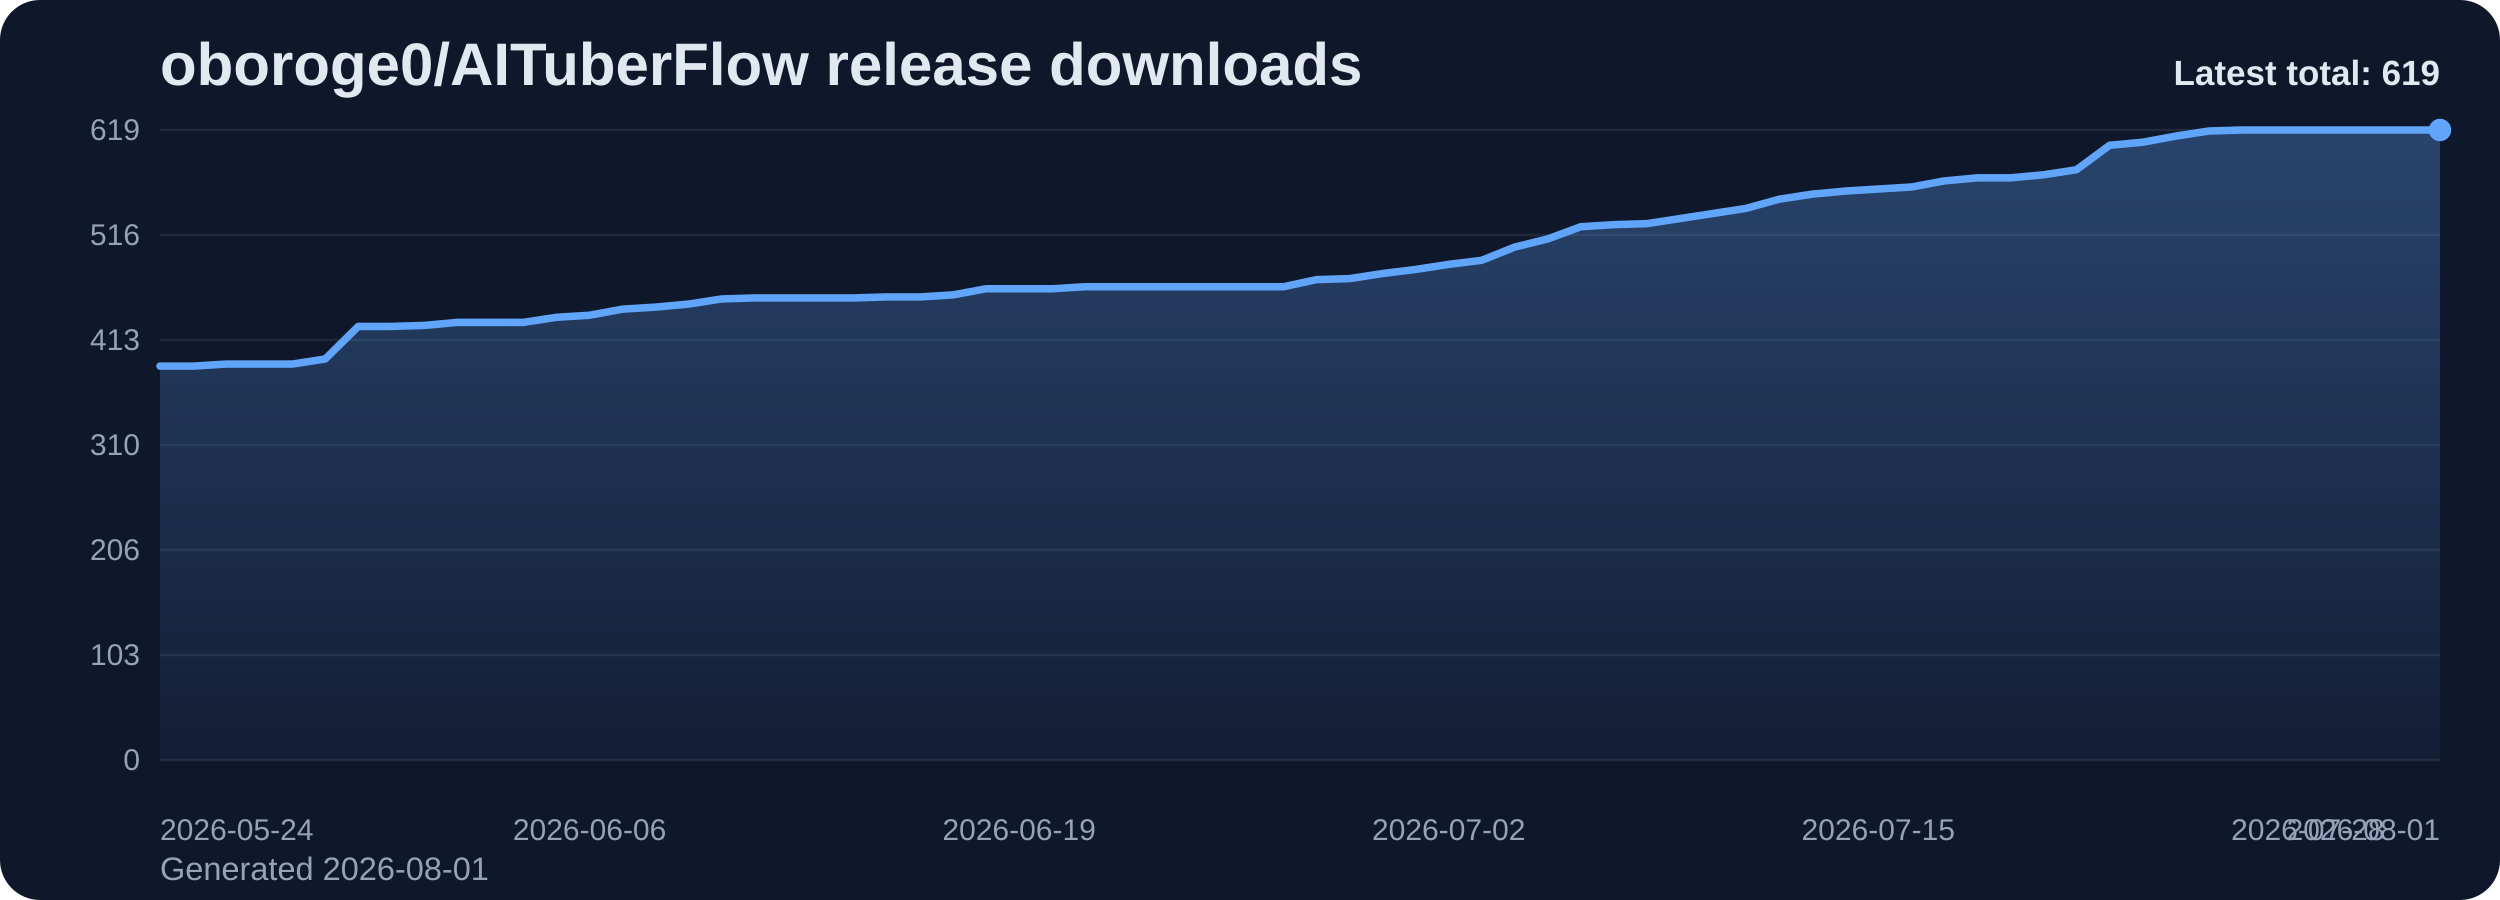
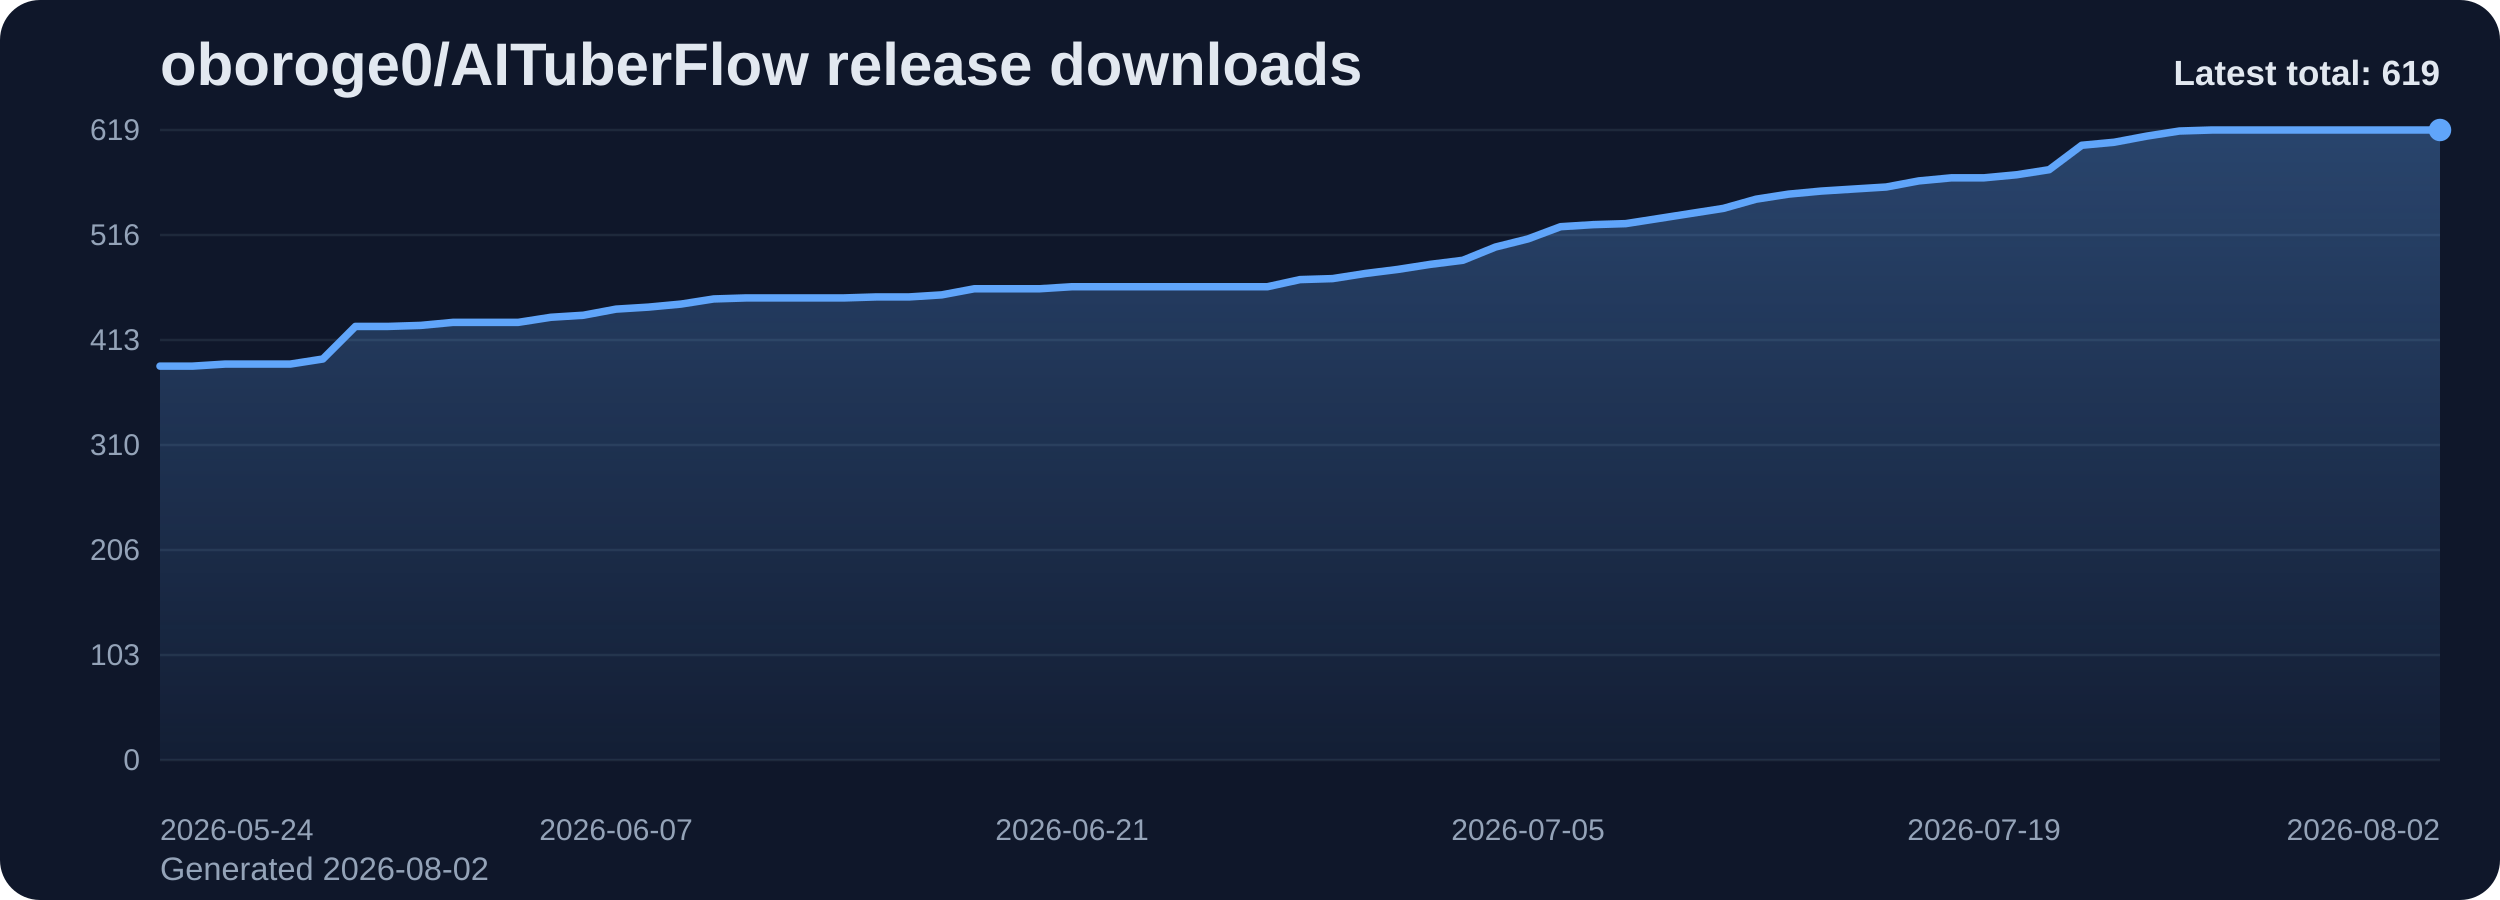
<svg xmlns="http://www.w3.org/2000/svg" viewBox="0 0 1000 360" role="img" aria-label="oboroge0/AITuberFlow release downloads chart">
  <defs>
    <linearGradient id="fill-total-trend-slate" x1="0" y1="0" x2="0" y2="1">
      <stop offset="0%" stop-color="#60a5fa" stop-opacity="0.32" />
      <stop offset="100%" stop-color="#60a5fa" stop-opacity="0.05" />
    </linearGradient>
    <style>
      .bg { fill: #0f172a; }
      .title { font: 700 24px Arial, sans-serif; fill: #e2e8f0; }
      .sub { font: 400 13px Arial, sans-serif; fill: #94a3b8; }
      .grid { stroke: #1e293b; stroke-width: 1; }
      .axis { font: 400 12px Arial, sans-serif; fill: #94a3b8; }
      .line { fill: none; stroke: #60a5fa; stroke-width: 3; stroke-linecap: round; stroke-linejoin: round; }
      .dot { fill: #60a5fa; }
      .value { font: 600 11px Arial, sans-serif; fill: #cbd5e1; }
      .latest { font: 700 14px Arial, sans-serif; fill: #e2e8f0; }
    </style>
  </defs>
  <rect class="bg" x="0" y="0" width="1000" height="360" rx="16" />
  <text class="title" x="64" y="34">oboroge0/AITuberFlow release downloads</text>
-   <text class="sub" x="64" y="352">Generated 2026-08-01</text>
+   <text class="sub" x="64" y="352">Generated 2026-08-02</text>
  <line x1="64" y1="52.00" x2="976" y2="52.00" class="grid" />
  <text x="56" y="56.00" text-anchor="end" class="axis">619</text>
  <line x1="64" y1="94.00" x2="976" y2="94.00" class="grid" />
  <text x="56" y="98.00" text-anchor="end" class="axis">516</text>
  <line x1="64" y1="136.00" x2="976" y2="136.00" class="grid" />
  <text x="56" y="140.00" text-anchor="end" class="axis">413</text>
  <line x1="64" y1="178.00" x2="976" y2="178.00" class="grid" />
  <text x="56" y="182.00" text-anchor="end" class="axis">310</text>
  <line x1="64" y1="220.00" x2="976" y2="220.00" class="grid" />
  <text x="56" y="224.00" text-anchor="end" class="axis">206</text>
  <line x1="64" y1="262.00" x2="976" y2="262.00" class="grid" />
  <text x="56" y="266.00" text-anchor="end" class="axis">103</text>
  <line x1="64" y1="304.00" x2="976" y2="304.00" class="grid" />
  <text x="56" y="308.00" text-anchor="end" class="axis">0</text>
-   <path d="M 64.00 304 L 64.00 146.45 L 77.22 146.45 L 90.43 145.63 L 103.65 145.63 L 116.87 145.63 L 130.09 143.60 L 143.30 130.57 L 156.52 130.57 L 169.74 130.16 L 182.96 128.94 L 196.17 128.94 L 209.39 128.94 L 222.61 126.91 L 235.83 126.09 L 249.04 123.65 L 262.26 122.84 L 275.48 121.62 L 288.70 119.58 L 301.91 119.17 L 315.13 119.17 L 328.35 119.17 L 341.57 119.17 L 354.78 118.77 L 368.00 118.77 L 381.22 117.95 L 394.43 115.51 L 407.65 115.51 L 420.87 115.51 L 434.09 114.69 L 447.30 114.69 L 460.52 114.69 L 473.74 114.69 L 486.96 114.69 L 500.17 114.69 L 513.39 114.69 L 526.61 111.84 L 539.83 111.44 L 553.04 109.40 L 566.26 107.77 L 579.48 105.74 L 592.70 104.11 L 605.91 98.82 L 619.13 95.56 L 632.35 90.68 L 645.57 89.86 L 658.78 89.45 L 672.00 87.42 L 685.22 85.38 L 698.43 83.35 L 711.65 79.68 L 724.87 77.65 L 738.09 76.43 L 751.30 75.61 L 764.52 74.80 L 777.74 72.36 L 790.96 71.13 L 804.17 71.13 L 817.39 69.91 L 830.61 67.88 L 843.83 58.11 L 857.04 56.89 L 870.26 54.44 L 883.48 52.41 L 896.70 52.00 L 909.91 52.00 L 923.13 52.00 L 936.35 52.00 L 949.57 52.00 L 962.78 52.00 L 976.00 52.00 L 976.00 304 Z" fill="url(#fill-total-trend-slate)" />
-   <polyline class="line" points="64.00,146.45 77.22,146.45 90.43,145.63 103.65,145.63 116.87,145.63 130.09,143.60 143.30,130.57 156.52,130.57 169.74,130.16 182.96,128.94 196.17,128.94 209.39,128.94 222.61,126.91 235.83,126.09 249.04,123.65 262.26,122.84 275.48,121.62 288.70,119.58 301.91,119.17 315.13,119.17 328.35,119.17 341.57,119.17 354.78,118.77 368.00,118.77 381.22,117.95 394.43,115.51 407.65,115.51 420.87,115.51 434.09,114.69 447.30,114.69 460.52,114.69 473.74,114.69 486.96,114.69 500.17,114.69 513.39,114.69 526.61,111.84 539.83,111.44 553.04,109.40 566.26,107.77 579.48,105.74 592.70,104.11 605.91,98.82 619.13,95.56 632.35,90.68 645.57,89.86 658.78,89.45 672.00,87.42 685.22,85.38 698.43,83.35 711.65,79.68 724.87,77.65 738.09,76.43 751.30,75.61 764.52,74.80 777.74,72.36 790.96,71.13 804.17,71.13 817.39,69.91 830.61,67.88 843.83,58.11 857.04,56.89 870.26,54.44 883.48,52.41 896.70,52.00 909.91,52.00 923.13,52.00 936.35,52.00 949.57,52.00 962.78,52.00 976.00,52.00" />
+   <path d="M 64.00 304 L 64.00 146.45 L 77.03 146.45 L 90.06 145.63 L 103.09 145.63 L 116.11 145.63 L 129.14 143.60 L 142.17 130.57 L 155.20 130.57 L 168.23 130.16 L 181.26 128.94 L 194.29 128.94 L 207.31 128.94 L 220.34 126.91 L 233.37 126.09 L 246.40 123.65 L 259.43 122.84 L 272.46 121.62 L 285.49 119.58 L 298.51 119.17 L 311.54 119.17 L 324.57 119.17 L 337.60 119.17 L 350.63 118.77 L 363.66 118.77 L 376.69 117.95 L 389.71 115.51 L 402.74 115.51 L 415.77 115.51 L 428.80 114.69 L 441.83 114.69 L 454.86 114.69 L 467.89 114.69 L 480.91 114.69 L 493.94 114.69 L 506.97 114.69 L 520.00 111.84 L 533.03 111.44 L 546.06 109.40 L 559.09 107.77 L 572.11 105.74 L 585.14 104.11 L 598.17 98.82 L 611.20 95.56 L 624.23 90.68 L 637.26 89.86 L 650.29 89.45 L 663.31 87.42 L 676.34 85.38 L 689.37 83.35 L 702.40 79.68 L 715.43 77.65 L 728.46 76.43 L 741.49 75.61 L 754.51 74.80 L 767.54 72.36 L 780.57 71.13 L 793.60 71.13 L 806.63 69.91 L 819.66 67.88 L 832.69 58.11 L 845.71 56.89 L 858.74 54.44 L 871.77 52.41 L 884.80 52.00 L 897.83 52.00 L 910.86 52.00 L 923.89 52.00 L 936.91 52.00 L 949.94 52.00 L 962.97 52.00 L 976.00 52.00 L 976.00 304 Z" fill="url(#fill-total-trend-slate)" />
+   <polyline class="line" points="64.00,146.45 77.03,146.45 90.06,145.63 103.09,145.63 116.11,145.63 129.14,143.60 142.17,130.57 155.20,130.57 168.23,130.16 181.26,128.94 194.29,128.94 207.31,128.94 220.34,126.91 233.37,126.09 246.40,123.65 259.43,122.84 272.46,121.62 285.49,119.58 298.51,119.17 311.54,119.17 324.57,119.17 337.60,119.17 350.63,118.77 363.66,118.77 376.69,117.95 389.71,115.51 402.74,115.51 415.77,115.51 428.80,114.69 441.83,114.69 454.86,114.69 467.89,114.69 480.91,114.69 493.94,114.69 506.97,114.69 520.00,111.84 533.03,111.44 546.06,109.40 559.09,107.77 572.11,105.74 585.14,104.11 598.17,98.82 611.20,95.56 624.23,90.68 637.26,89.86 650.29,89.45 663.31,87.42 676.34,85.38 689.37,83.35 702.40,79.68 715.43,77.65 728.46,76.43 741.49,75.61 754.51,74.80 767.54,72.36 780.57,71.13 793.60,71.13 806.63,69.91 819.66,67.88 832.69,58.11 845.71,56.89 858.74,54.44 871.77,52.41 884.80,52.00 897.83,52.00 910.86,52.00 923.89,52.00 936.91,52.00 949.94,52.00 962.97,52.00 976.00,52.00" />
  <circle class="dot" cx="976.00" cy="52.00" r="4.5" />
  <text class="axis" x="64.00" y="336" text-anchor="start">2026-05-24</text>
-   <text class="axis" x="235.83" y="336" text-anchor="middle">2026-06-06</text>
-   <text class="axis" x="407.65" y="336" text-anchor="middle">2026-06-19</text>
-   <text class="axis" x="579.48" y="336" text-anchor="middle">2026-07-02</text>
-   <text class="axis" x="751.30" y="336" text-anchor="middle">2026-07-15</text>
-   <text class="axis" x="923.13" y="336" text-anchor="middle">2026-07-28</text>
-   <text class="axis" x="976.00" y="336" text-anchor="end">2026-08-01</text>
+   <text class="axis" x="246.40" y="336" text-anchor="middle">2026-06-07</text>
+   <text class="axis" x="428.80" y="336" text-anchor="middle">2026-06-21</text>
+   <text class="axis" x="611.20" y="336" text-anchor="middle">2026-07-05</text>
+   <text class="axis" x="793.60" y="336" text-anchor="middle">2026-07-19</text>
+   <text class="axis" x="976.00" y="336" text-anchor="end">2026-08-02</text>
  <text class="latest" x="976" y="34" text-anchor="end">Latest total: 619</text>
</svg>
